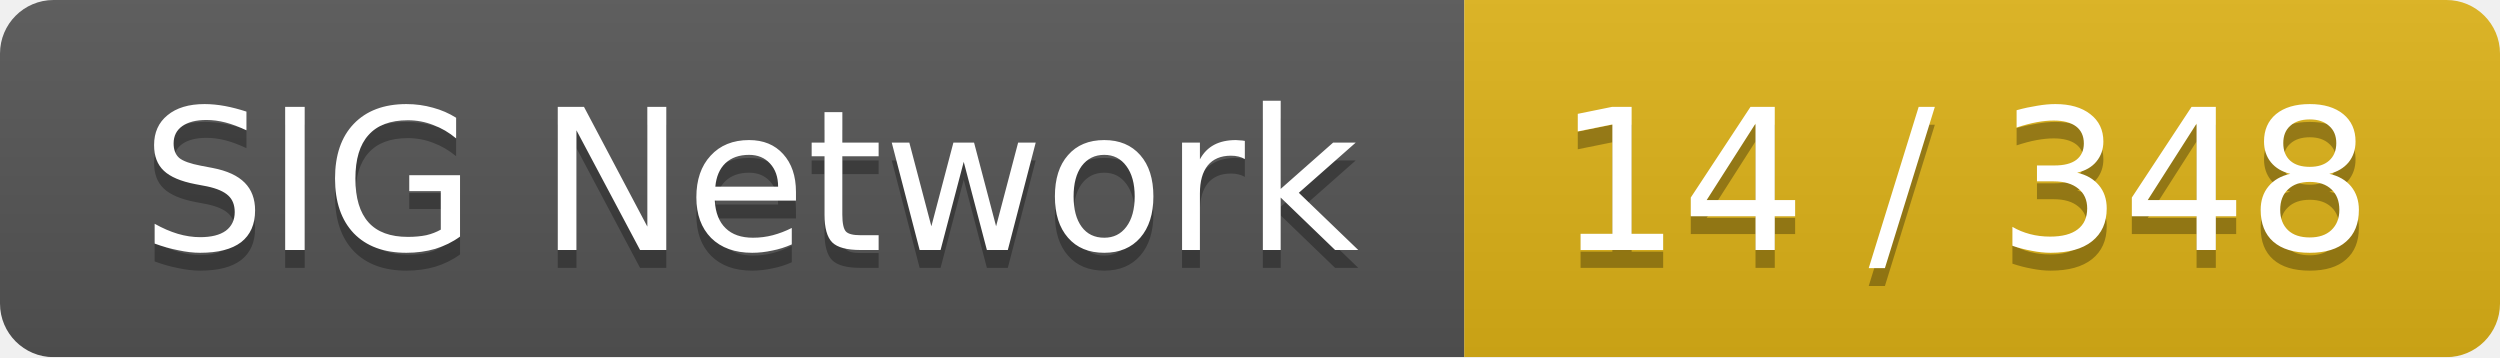
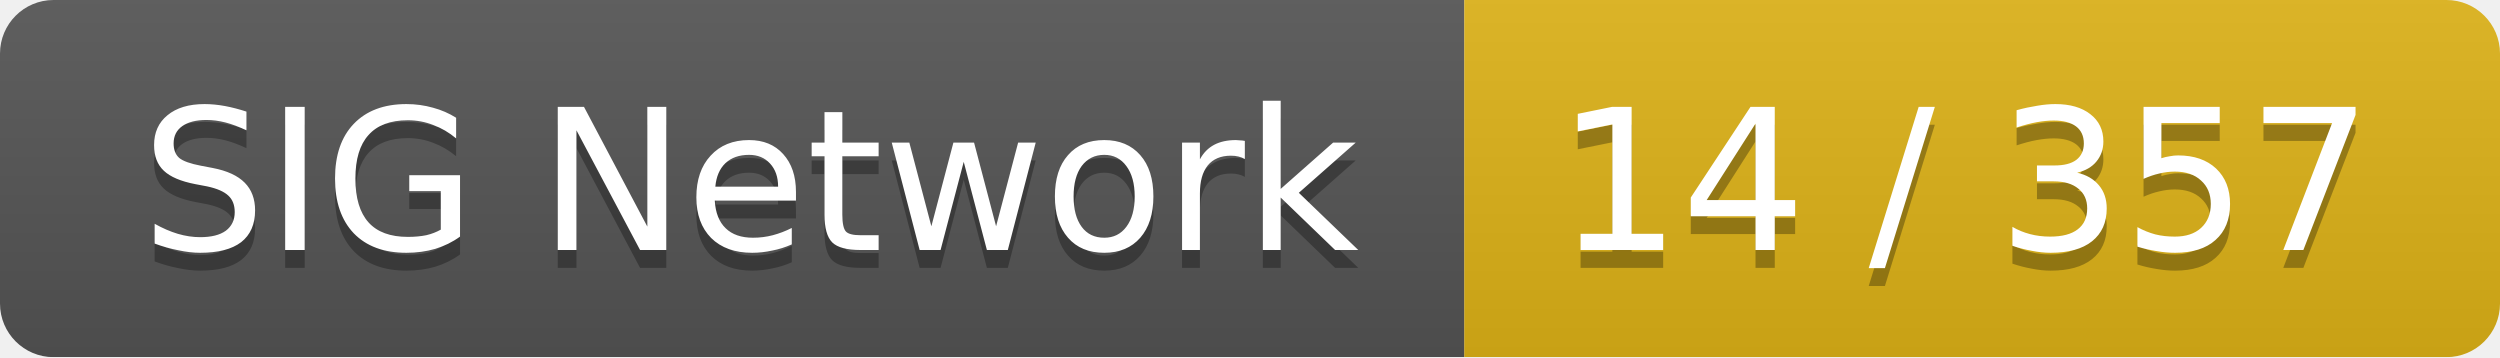
<svg xmlns="http://www.w3.org/2000/svg" width="140" height="20">
  <linearGradient id="smooth" x2="0" y2="100%">
    <stop offset="0" stop-color="#bbb" stop-opacity=".1" />
    <stop offset="1" stop-opacity=".1" />
  </linearGradient>
  <mask id="round">
    <rect width="140" height="20" rx="3" fill="#fff" />
  </mask>
  <g mask="url(#round)">
    <rect width="82" height="20" fill="#555" />
    <rect x="82" width="58" height="20" fill="#dfb317" />
    <rect width="140" height="20" fill="url(#smooth)" />
  </g>
  <g fill="#fff" text-anchor="middle" font-family="DejaVu Sans,Verdana,Geneva,sans-serif" font-size="11">
    <text x="42" y="15" fill="#010101" fill-opacity=".3">SIG Network</text>
    <text x="42" y="14">SIG Network</text>
-     <text x="110" y="15" fill="#010101" fill-opacity=".3">14 / 348</text>
-     <text x="110" y="14">14 / 348</text>
+     <text x="110" y="15" fill="#010101" fill-opacity=".3">14 / 357</text>
+     <text x="110" y="14">14 / 357</text>
  </g>
</svg>
